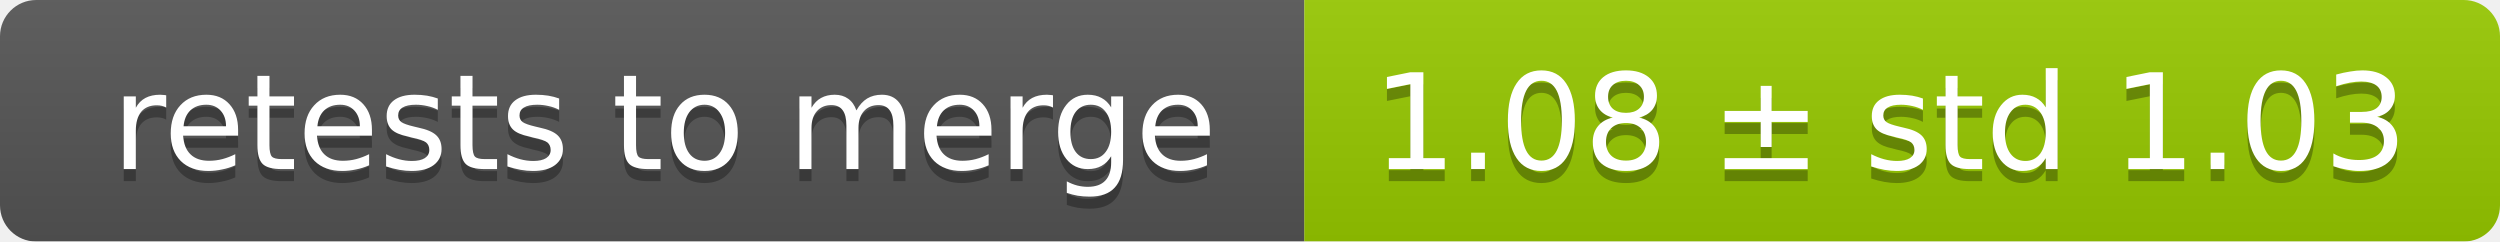
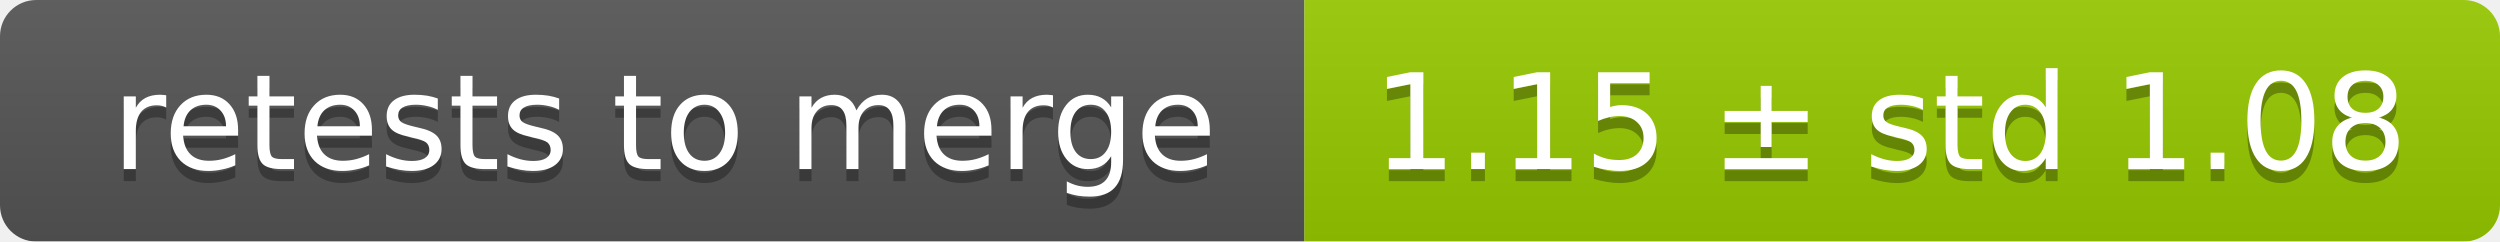
<svg xmlns="http://www.w3.org/2000/svg" width="207" height="20">
  <linearGradient id="smooth" x2="0" y2="100%">
    <stop offset="0" stop-color="#bbb" stop-opacity=".1" />
    <stop offset="1" stop-opacity=".1" />
  </linearGradient>
  <mask id="round">
    <rect width="207" height="20" rx="3" fill="#fff" />
  </mask>
  <g mask="url(#round)">
    <rect width="108" height="20" fill="#555" />
    <rect x="108" width="99" height="20" fill="#97ca00" />
    <rect width="207" height="20" fill="url(#smooth)" />
  </g>
  <g fill="#fff" text-anchor="middle" font-family="DejaVu Sans,Verdana,Geneva,sans-serif" font-size="11">
    <text x="55" y="15" fill="#010101" fill-opacity=".3">retests to merge</text>
    <text x="55" y="14">retests to merge</text>
-     <text x="156.5" y="15" fill="#010101" fill-opacity=".3">1.08 ± std 1.03</text>
-     <text x="156.5" y="14">1.08 ± std 1.03</text>
+     <text x="156.5" y="15" fill="#010101" fill-opacity=".3">1.15 ± std 1.08</text>
+     <text x="156.5" y="14">1.15 ± std 1.08</text>
  </g>
</svg>
